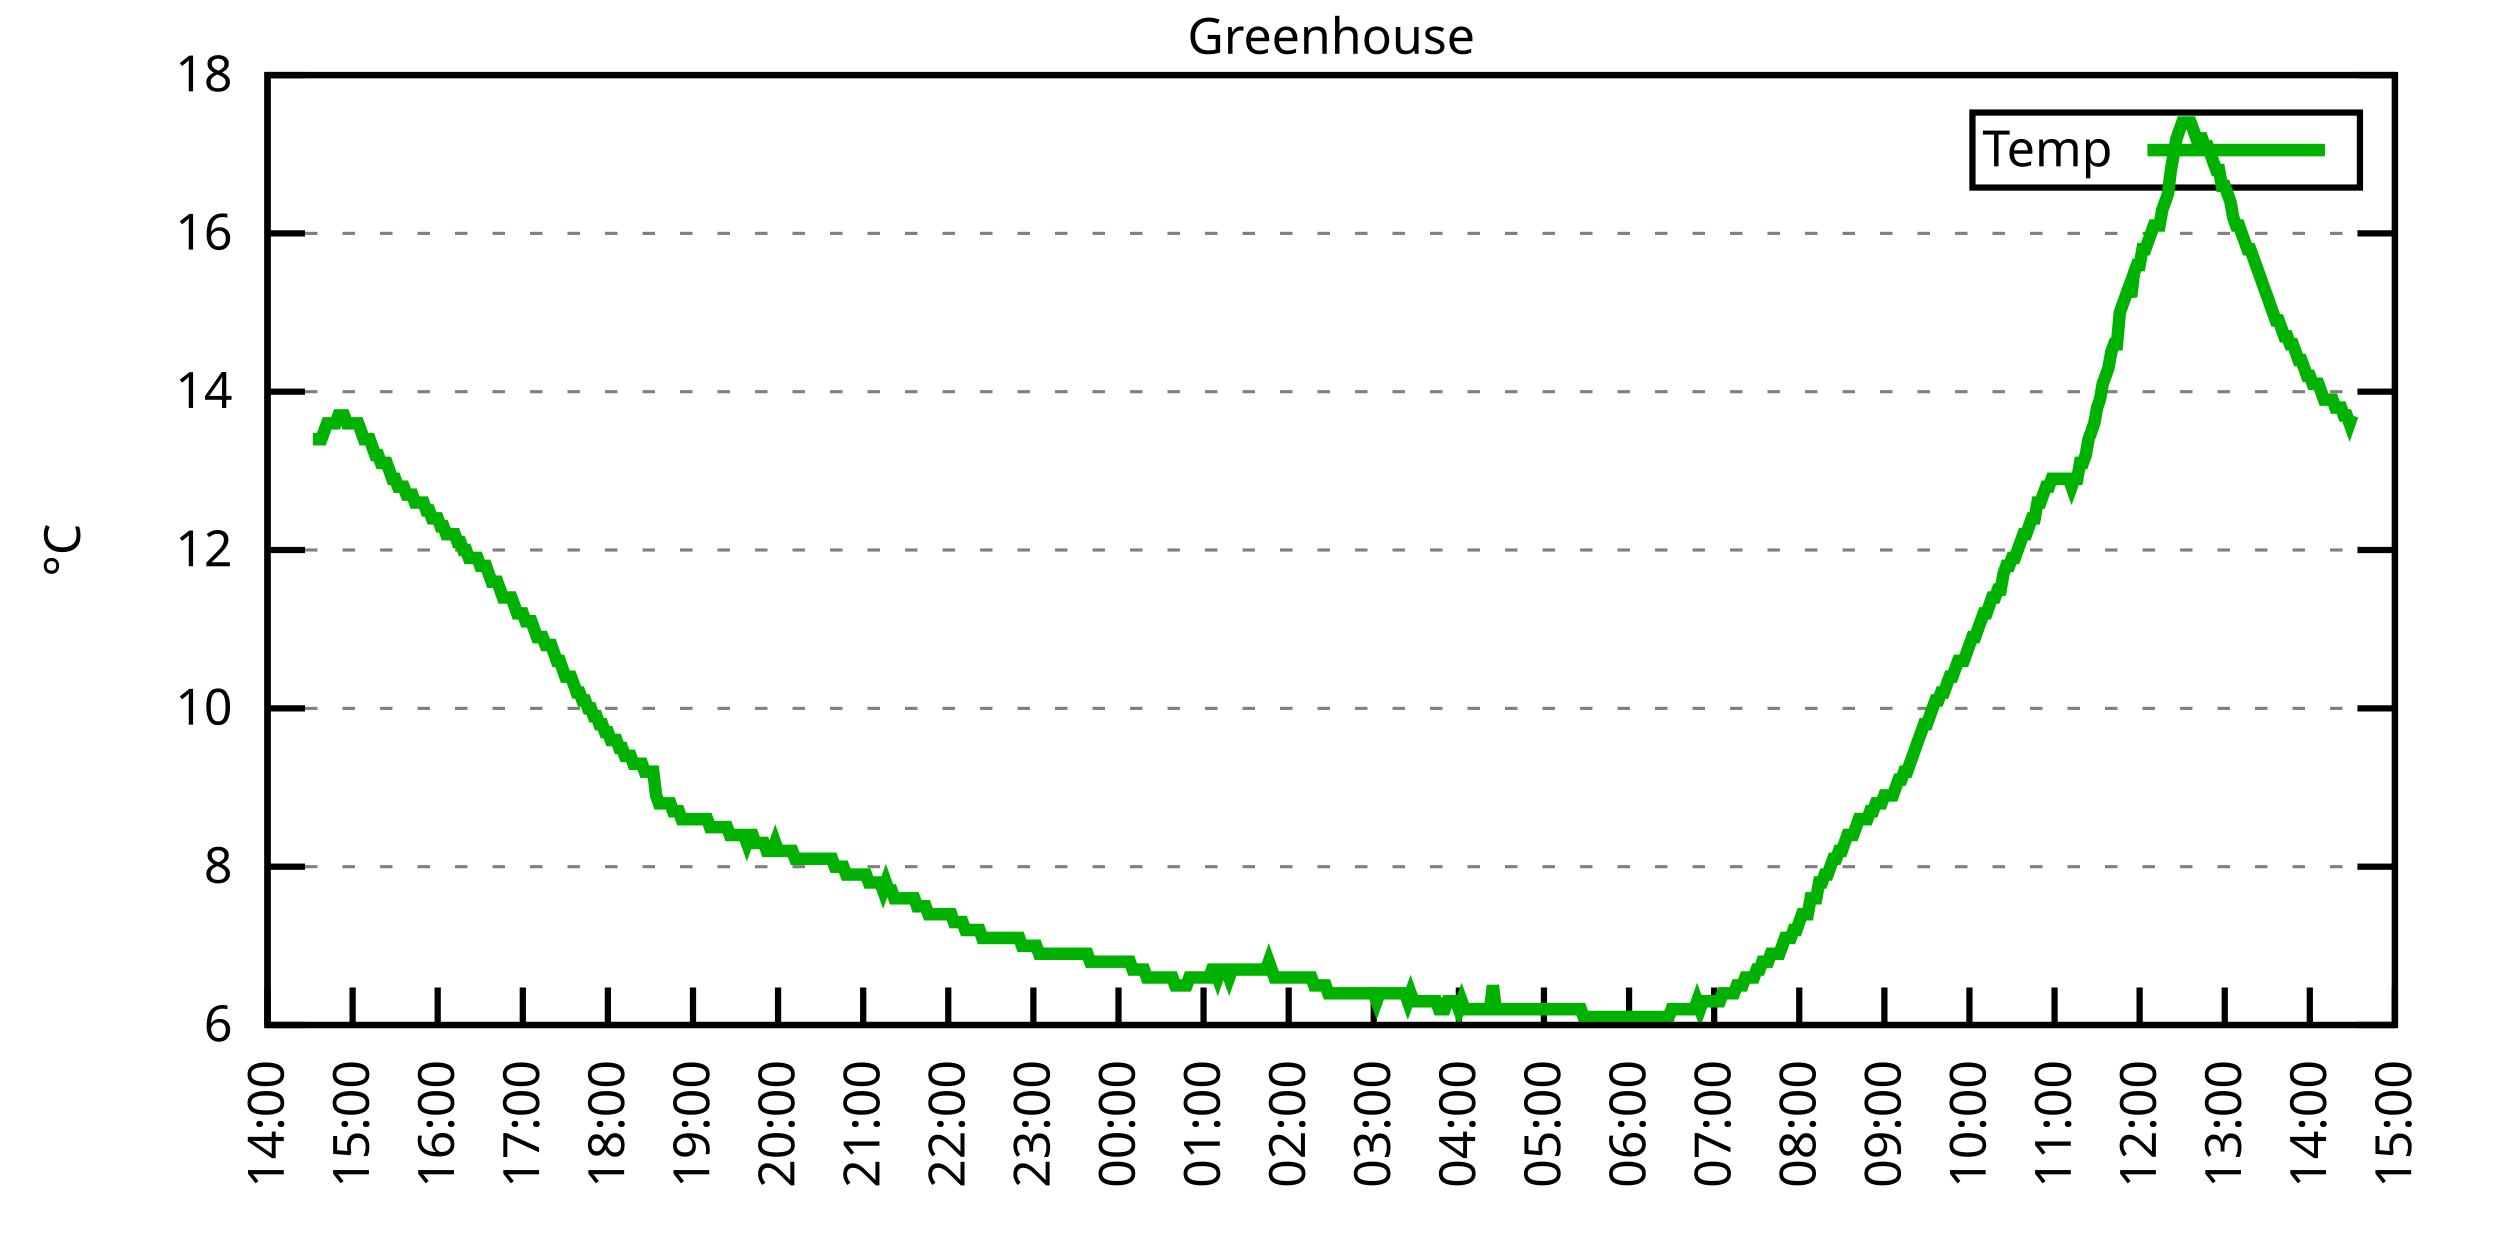
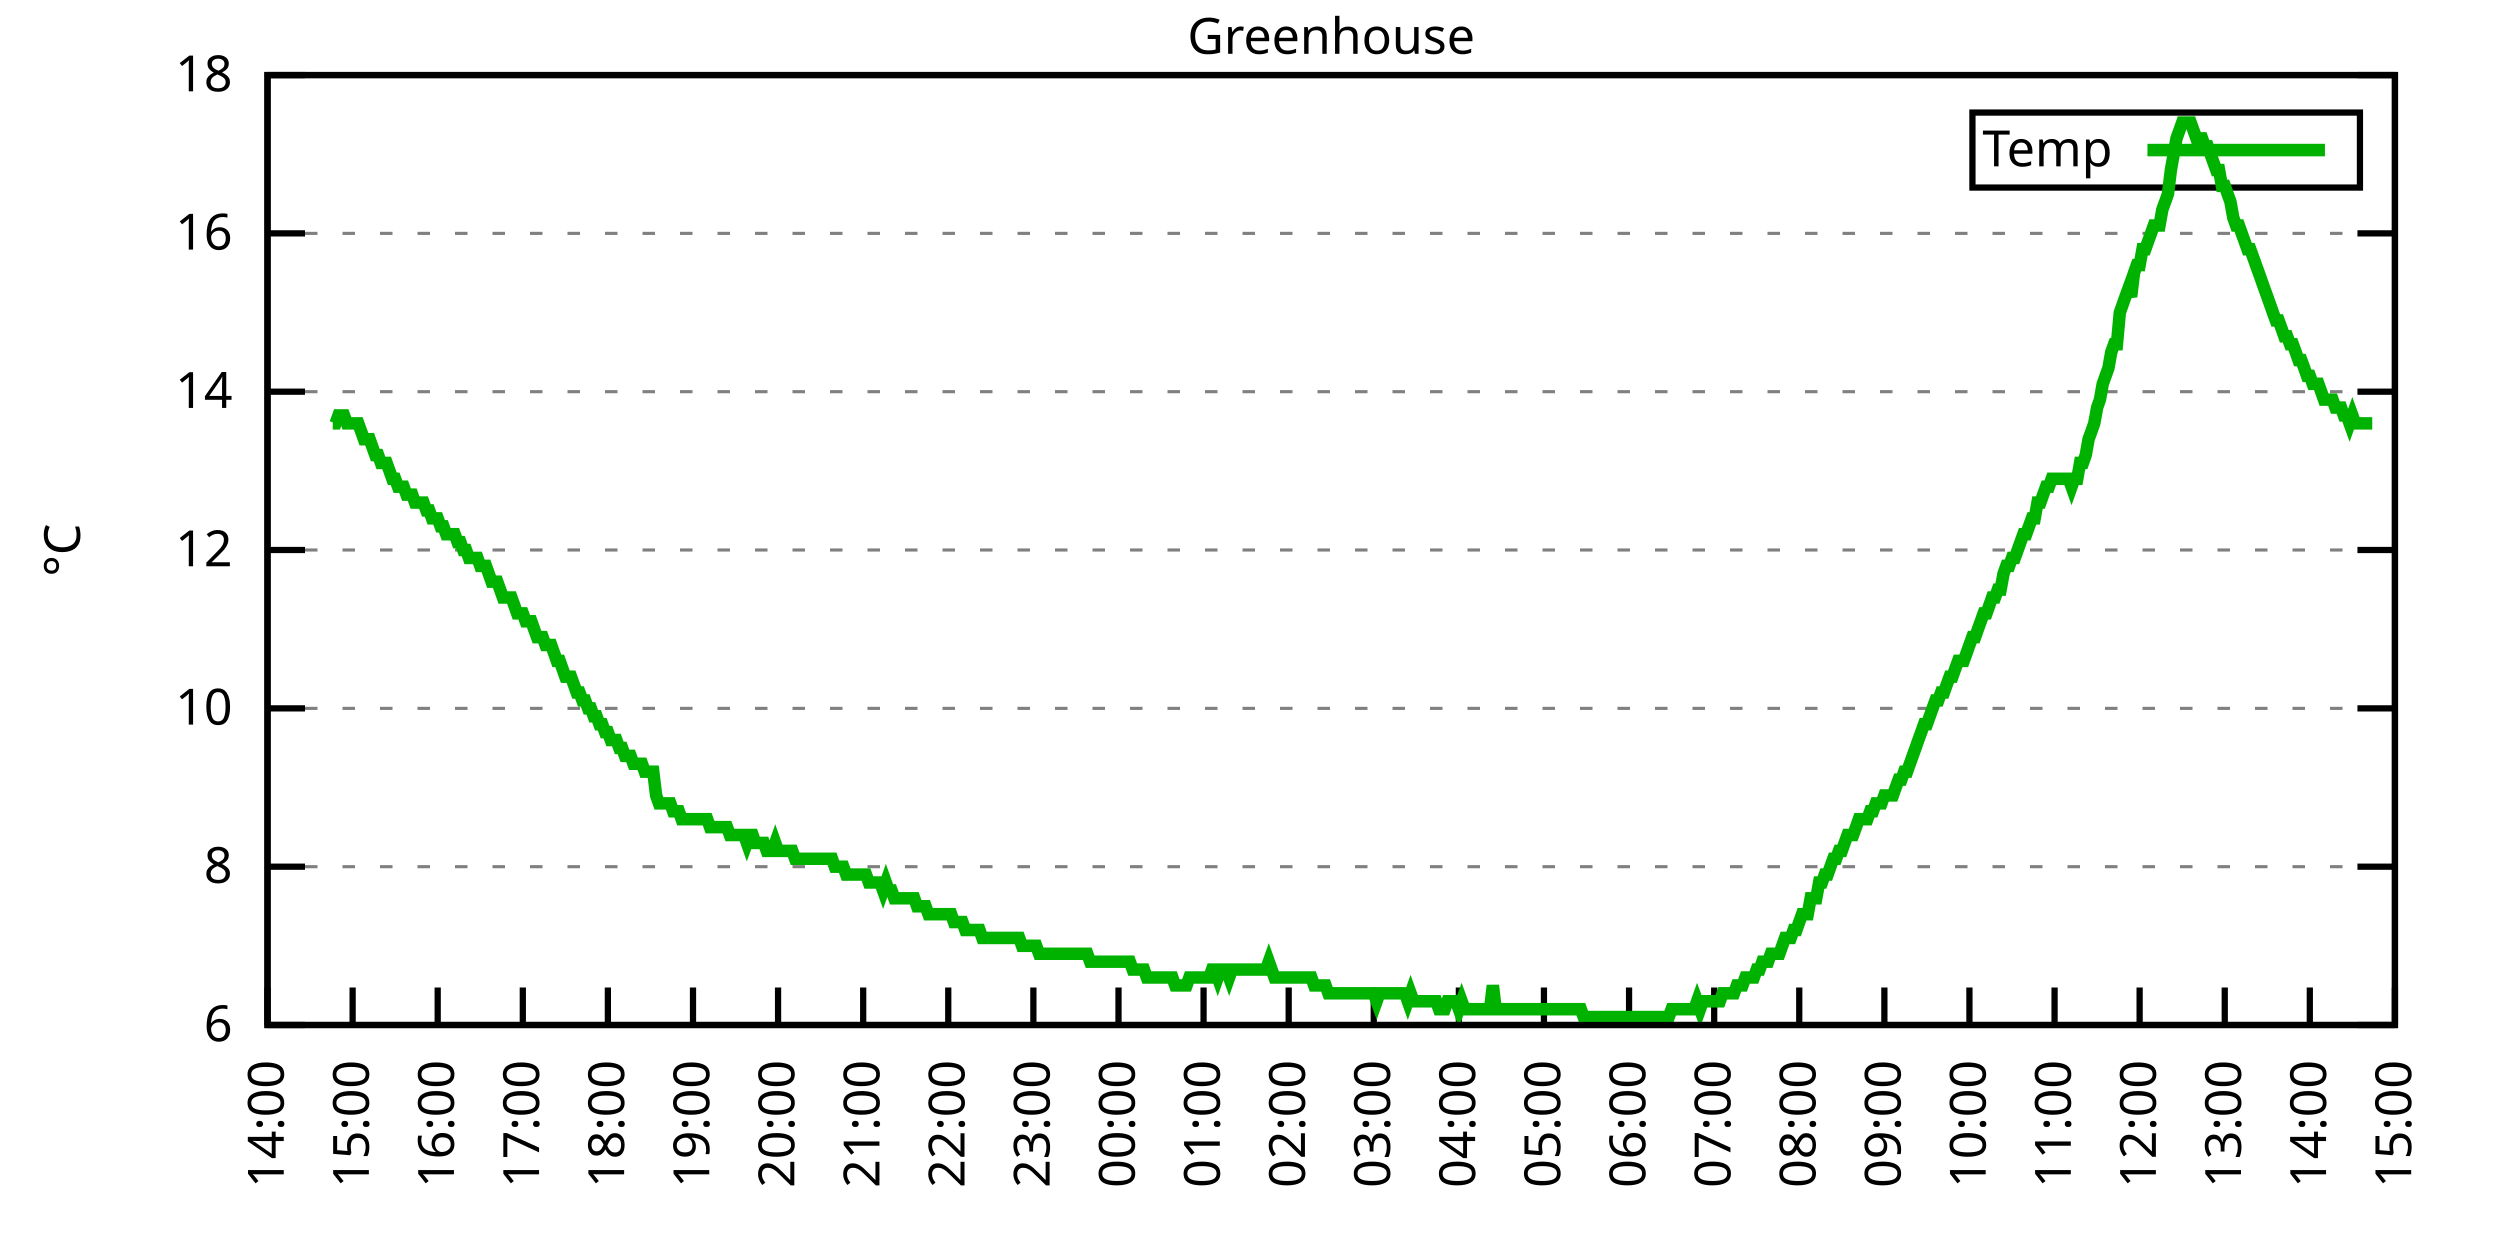
<svg xmlns="http://www.w3.org/2000/svg" xmlns:xlink="http://www.w3.org/1999/xlink" width="400" height="200" viewBox="0 0 400 200">
  <g id="gnuplot_canvas">
    <rect x="0" y="0" width="400" height="200" fill="none" />
    <defs>
      <circle id="gpDot" r="0.5" stroke-width="0.5" stroke="currentColor" />
      <path id="gpPt0" stroke-width="0.333" stroke="currentColor" d="M-1,0 h2 M0,-1 v2" />
      <path id="gpPt1" stroke-width="0.333" stroke="currentColor" d="M-1,-1 L1,1 M1,-1 L-1,1" />
      <path id="gpPt2" stroke-width="0.333" stroke="currentColor" d="M-1,0 L1,0 M0,-1 L0,1 M-1,-1 L1,1 M-1,1 L1,-1" />
      <rect id="gpPt3" stroke-width="0.333" stroke="currentColor" x="-1" y="-1" width="2" height="2" />
      <rect id="gpPt4" stroke-width="0.333" stroke="currentColor" fill="currentColor" x="-1" y="-1" width="2" height="2" />
      <circle id="gpPt5" stroke-width="0.333" stroke="currentColor" cx="0" cy="0" r="1" />
      <use xlink:href="#gpPt5" id="gpPt6" fill="currentColor" stroke="none" />
      <path id="gpPt7" stroke-width="0.333" stroke="currentColor" d="M0,-1.33 L-1.33,0.67 L1.33,0.67 z" />
      <use xlink:href="#gpPt7" id="gpPt8" fill="currentColor" stroke="none" />
      <use xlink:href="#gpPt7" id="gpPt9" stroke="currentColor" transform="rotate(180)" />
      <use xlink:href="#gpPt9" id="gpPt10" fill="currentColor" stroke="none" />
      <use xlink:href="#gpPt3" id="gpPt11" stroke="currentColor" transform="rotate(45)" />
      <use xlink:href="#gpPt11" id="gpPt12" fill="currentColor" stroke="none" />
      <path id="gpPt13" stroke-width="0.333" stroke="currentColor" d="M0,1.330 L1.265,0.411 L0.782,-1.067 L-0.782,-1.076 L-1.265,0.411 z" />
      <use xlink:href="#gpPt13" id="gpPt14" fill="currentColor" stroke="none" />
      <filter id="textbox" filterUnits="objectBoundingBox" x="0" y="0" height="1" width="1">
        <feFlood flood-color="white" flood-opacity="1" result="bgnd" />
        <feComposite in="SourceGraphic" in2="bgnd" operator="atop" />
      </filter>
      <filter id="greybox" filterUnits="objectBoundingBox" x="0" y="0" height="1" width="1">
        <feFlood flood-color="lightgrey" flood-opacity="1" result="grey" />
        <feComposite in="SourceGraphic" in2="grey" operator="atop" />
      </filter>
    </defs>
    <g fill="none" color="white" stroke="currentColor" stroke-width="1.00" stroke-linecap="butt" stroke-linejoin="miter">
</g>
    <g fill="none" color="black" stroke="currentColor" stroke-width="1.00" stroke-linecap="butt" stroke-linejoin="miter">
      <g stroke="none" shape-rendering="crispEdges">
        <polygon fill="rgb(255, 255, 255)" points="42.80,164.00 383.18,164.00 383.18,12.02 42.80,12.02 " />
      </g>
    </g>
    <g fill="none" color="black" stroke="currentColor" stroke-width="1.00" stroke-linecap="butt" stroke-linejoin="miter">
</g>
    <g fill="none" color="black" stroke="black" stroke-width="0.50" stroke-linecap="butt" stroke-linejoin="miter">
</g>
    <g fill="none" color="gray" stroke="currentColor" stroke-width="0.50" stroke-linecap="butt" stroke-linejoin="miter">
      <path stroke="gray" stroke-dasharray="2,4" class="gridline" d="M42.80,164.00 L383.19,164.00  " />
    </g>
    <g fill="none" color="gray" stroke="gray" stroke-width="1.00" stroke-linecap="butt" stroke-linejoin="miter">
</g>
    <g fill="none" color="black" stroke="currentColor" stroke-width="1.00" stroke-linecap="butt" stroke-linejoin="miter">
      <path stroke="black" d="M42.80,164.00 L48.80,164.00 M383.19,164.00 L377.19,164.00  " />
      <g transform="translate(37.20,166.60)" stroke="none" fill="black" font-family="Sans" font-size="8.00" text-anchor="end">
        <text>
          <tspan font-family="Sans"> 6</tspan>
        </text>
      </g>
    </g>
    <g fill="none" color="black" stroke="currentColor" stroke-width="1.00" stroke-linecap="butt" stroke-linejoin="miter">
</g>
    <g fill="none" color="black" stroke="black" stroke-width="0.50" stroke-linecap="butt" stroke-linejoin="miter">
</g>
    <g fill="none" color="gray" stroke="currentColor" stroke-width="0.50" stroke-linecap="butt" stroke-linejoin="miter">
      <path stroke="gray" stroke-dasharray="2,4" class="gridline" d="M42.80,138.67 L383.19,138.67  " />
    </g>
    <g fill="none" color="gray" stroke="gray" stroke-width="1.00" stroke-linecap="butt" stroke-linejoin="miter">
</g>
    <g fill="none" color="black" stroke="currentColor" stroke-width="1.00" stroke-linecap="butt" stroke-linejoin="miter">
      <path stroke="black" d="M42.80,138.67 L48.80,138.67 M383.19,138.67 L377.19,138.67  " />
      <g transform="translate(37.20,141.27)" stroke="none" fill="black" font-family="Sans" font-size="8.00" text-anchor="end">
        <text>
          <tspan font-family="Sans"> 8</tspan>
        </text>
      </g>
    </g>
    <g fill="none" color="black" stroke="currentColor" stroke-width="1.00" stroke-linecap="butt" stroke-linejoin="miter">
</g>
    <g fill="none" color="black" stroke="black" stroke-width="0.50" stroke-linecap="butt" stroke-linejoin="miter">
</g>
    <g fill="none" color="gray" stroke="currentColor" stroke-width="0.50" stroke-linecap="butt" stroke-linejoin="miter">
      <path stroke="gray" stroke-dasharray="2,4" class="gridline" d="M42.80,113.34 L383.19,113.34  " />
    </g>
    <g fill="none" color="gray" stroke="gray" stroke-width="1.00" stroke-linecap="butt" stroke-linejoin="miter">
</g>
    <g fill="none" color="black" stroke="currentColor" stroke-width="1.00" stroke-linecap="butt" stroke-linejoin="miter">
      <path stroke="black" d="M42.80,113.34 L48.80,113.34 M383.19,113.34 L377.19,113.34  " />
      <g transform="translate(37.20,115.94)" stroke="none" fill="black" font-family="Sans" font-size="8.00" text-anchor="end">
        <text>
          <tspan font-family="Sans"> 10</tspan>
        </text>
      </g>
    </g>
    <g fill="none" color="black" stroke="currentColor" stroke-width="1.00" stroke-linecap="butt" stroke-linejoin="miter">
</g>
    <g fill="none" color="black" stroke="black" stroke-width="0.50" stroke-linecap="butt" stroke-linejoin="miter">
</g>
    <g fill="none" color="gray" stroke="currentColor" stroke-width="0.50" stroke-linecap="butt" stroke-linejoin="miter">
      <path stroke="gray" stroke-dasharray="2,4" class="gridline" d="M42.80,88.00 L383.19,88.00  " />
    </g>
    <g fill="none" color="gray" stroke="gray" stroke-width="1.00" stroke-linecap="butt" stroke-linejoin="miter">
</g>
    <g fill="none" color="black" stroke="currentColor" stroke-width="1.00" stroke-linecap="butt" stroke-linejoin="miter">
      <path stroke="black" d="M42.80,88.00 L48.80,88.00 M383.19,88.00 L377.19,88.00  " />
      <g transform="translate(37.20,90.60)" stroke="none" fill="black" font-family="Sans" font-size="8.00" text-anchor="end">
        <text>
          <tspan font-family="Sans"> 12</tspan>
        </text>
      </g>
    </g>
    <g fill="none" color="black" stroke="currentColor" stroke-width="1.00" stroke-linecap="butt" stroke-linejoin="miter">
</g>
    <g fill="none" color="black" stroke="black" stroke-width="0.50" stroke-linecap="butt" stroke-linejoin="miter">
</g>
    <g fill="none" color="gray" stroke="currentColor" stroke-width="0.50" stroke-linecap="butt" stroke-linejoin="miter">
      <path stroke="gray" stroke-dasharray="2,4" class="gridline" d="M42.80,62.67 L383.19,62.67  " />
    </g>
    <g fill="none" color="gray" stroke="gray" stroke-width="1.00" stroke-linecap="butt" stroke-linejoin="miter">
</g>
    <g fill="none" color="black" stroke="currentColor" stroke-width="1.00" stroke-linecap="butt" stroke-linejoin="miter">
      <path stroke="black" d="M42.80,62.67 L48.80,62.67 M383.19,62.67 L377.19,62.67  " />
      <g transform="translate(37.20,65.27)" stroke="none" fill="black" font-family="Sans" font-size="8.00" text-anchor="end">
        <text>
          <tspan font-family="Sans"> 14</tspan>
        </text>
      </g>
    </g>
    <g fill="none" color="black" stroke="currentColor" stroke-width="1.00" stroke-linecap="butt" stroke-linejoin="miter">
</g>
    <g fill="none" color="black" stroke="black" stroke-width="0.50" stroke-linecap="butt" stroke-linejoin="miter">
</g>
    <g fill="none" color="gray" stroke="currentColor" stroke-width="0.50" stroke-linecap="butt" stroke-linejoin="miter">
      <path stroke="gray" stroke-dasharray="2,4" class="gridline" d="M42.80,37.34 L383.19,37.34  " />
    </g>
    <g fill="none" color="gray" stroke="gray" stroke-width="1.00" stroke-linecap="butt" stroke-linejoin="miter">
</g>
    <g fill="none" color="black" stroke="currentColor" stroke-width="1.00" stroke-linecap="butt" stroke-linejoin="miter">
      <path stroke="black" d="M42.80,37.34 L48.80,37.34 M383.19,37.34 L377.19,37.34  " />
      <g transform="translate(37.20,39.94)" stroke="none" fill="black" font-family="Sans" font-size="8.00" text-anchor="end">
        <text>
          <tspan font-family="Sans"> 16</tspan>
        </text>
      </g>
    </g>
    <g fill="none" color="black" stroke="currentColor" stroke-width="1.00" stroke-linecap="butt" stroke-linejoin="miter">
</g>
    <g fill="none" color="black" stroke="black" stroke-width="0.50" stroke-linecap="butt" stroke-linejoin="miter">
</g>
    <g fill="none" color="gray" stroke="currentColor" stroke-width="0.50" stroke-linecap="butt" stroke-linejoin="miter">
      <path stroke="gray" stroke-dasharray="2,4" class="gridline" d="M42.80,12.01 L383.19,12.01  " />
    </g>
    <g fill="none" color="gray" stroke="gray" stroke-width="1.00" stroke-linecap="butt" stroke-linejoin="miter">
</g>
    <g fill="none" color="black" stroke="currentColor" stroke-width="1.00" stroke-linecap="butt" stroke-linejoin="miter">
      <path stroke="black" d="M42.80,12.01 L48.80,12.01 M383.19,12.01 L377.19,12.01  " />
      <g transform="translate(37.20,14.61)" stroke="none" fill="black" font-family="Sans" font-size="8.00" text-anchor="end">
        <text>
          <tspan font-family="Sans"> 18</tspan>
        </text>
      </g>
    </g>
    <g fill="none" color="black" stroke="currentColor" stroke-width="1.00" stroke-linecap="butt" stroke-linejoin="miter">
      <path stroke="black" d="M42.80,164.00 L42.80,158.00  " />
      <g transform="translate(45.40,169.60) rotate(270.00)" stroke="none" fill="black" font-family="Sans" font-size="8.00" text-anchor="end">
        <text>
          <tspan font-family="Sans">14:00</tspan>
        </text>
      </g>
    </g>
    <g fill="none" color="black" stroke="currentColor" stroke-width="1.00" stroke-linecap="butt" stroke-linejoin="miter">
      <path stroke="black" d="M56.42,164.00 L56.42,158.00  " />
      <g transform="translate(59.02,169.60) rotate(270.00)" stroke="none" fill="black" font-family="Sans" font-size="8.00" text-anchor="end">
        <text>
          <tspan font-family="Sans">15:00</tspan>
        </text>
      </g>
    </g>
    <g fill="none" color="black" stroke="currentColor" stroke-width="1.00" stroke-linecap="butt" stroke-linejoin="miter">
      <path stroke="black" d="M70.03,164.00 L70.03,158.00  " />
      <g transform="translate(72.63,169.60) rotate(270.00)" stroke="none" fill="black" font-family="Sans" font-size="8.00" text-anchor="end">
        <text>
          <tspan font-family="Sans">16:00</tspan>
        </text>
      </g>
    </g>
    <g fill="none" color="black" stroke="currentColor" stroke-width="1.00" stroke-linecap="butt" stroke-linejoin="miter">
      <path stroke="black" d="M83.65,164.00 L83.65,158.00  " />
      <g transform="translate(86.25,169.60) rotate(270.00)" stroke="none" fill="black" font-family="Sans" font-size="8.00" text-anchor="end">
        <text>
          <tspan font-family="Sans">17:00</tspan>
        </text>
      </g>
    </g>
    <g fill="none" color="black" stroke="currentColor" stroke-width="1.00" stroke-linecap="butt" stroke-linejoin="miter">
      <path stroke="black" d="M97.26,164.00 L97.26,158.00  " />
      <g transform="translate(99.86,169.60) rotate(270.00)" stroke="none" fill="black" font-family="Sans" font-size="8.00" text-anchor="end">
        <text>
          <tspan font-family="Sans">18:00</tspan>
        </text>
      </g>
    </g>
    <g fill="none" color="black" stroke="currentColor" stroke-width="1.00" stroke-linecap="butt" stroke-linejoin="miter">
      <path stroke="black" d="M110.88,164.00 L110.88,158.00  " />
      <g transform="translate(113.48,169.60) rotate(270.00)" stroke="none" fill="black" font-family="Sans" font-size="8.00" text-anchor="end">
        <text>
          <tspan font-family="Sans">19:00</tspan>
        </text>
      </g>
    </g>
    <g fill="none" color="black" stroke="currentColor" stroke-width="1.00" stroke-linecap="butt" stroke-linejoin="miter">
      <path stroke="black" d="M124.49,164.00 L124.49,158.00  " />
      <g transform="translate(127.09,169.60) rotate(270.00)" stroke="none" fill="black" font-family="Sans" font-size="8.00" text-anchor="end">
        <text>
          <tspan font-family="Sans">20:00</tspan>
        </text>
      </g>
    </g>
    <g fill="none" color="black" stroke="currentColor" stroke-width="1.00" stroke-linecap="butt" stroke-linejoin="miter">
      <path stroke="black" d="M138.11,164.00 L138.11,158.00  " />
      <g transform="translate(140.71,169.60) rotate(270.00)" stroke="none" fill="black" font-family="Sans" font-size="8.00" text-anchor="end">
        <text>
          <tspan font-family="Sans">21:00</tspan>
        </text>
      </g>
    </g>
    <g fill="none" color="black" stroke="currentColor" stroke-width="1.00" stroke-linecap="butt" stroke-linejoin="miter">
      <path stroke="black" d="M151.72,164.00 L151.72,158.00  " />
      <g transform="translate(154.32,169.60) rotate(270.00)" stroke="none" fill="black" font-family="Sans" font-size="8.00" text-anchor="end">
        <text>
          <tspan font-family="Sans">22:00</tspan>
        </text>
      </g>
    </g>
    <g fill="none" color="black" stroke="currentColor" stroke-width="1.00" stroke-linecap="butt" stroke-linejoin="miter">
      <path stroke="black" d="M165.34,164.00 L165.34,158.00  " />
      <g transform="translate(167.94,169.60) rotate(270.00)" stroke="none" fill="black" font-family="Sans" font-size="8.00" text-anchor="end">
        <text>
          <tspan font-family="Sans">23:00</tspan>
        </text>
      </g>
    </g>
    <g fill="none" color="black" stroke="currentColor" stroke-width="1.00" stroke-linecap="butt" stroke-linejoin="miter">
      <path stroke="black" d="M178.96,164.00 L178.96,158.00  " />
      <g transform="translate(181.56,169.60) rotate(270.00)" stroke="none" fill="black" font-family="Sans" font-size="8.00" text-anchor="end">
        <text>
          <tspan font-family="Sans">00:00</tspan>
        </text>
      </g>
    </g>
    <g fill="none" color="black" stroke="currentColor" stroke-width="1.00" stroke-linecap="butt" stroke-linejoin="miter">
      <path stroke="black" d="M192.57,164.00 L192.57,158.00  " />
      <g transform="translate(195.17,169.60) rotate(270.00)" stroke="none" fill="black" font-family="Sans" font-size="8.00" text-anchor="end">
        <text>
          <tspan font-family="Sans">01:00</tspan>
        </text>
      </g>
    </g>
    <g fill="none" color="black" stroke="currentColor" stroke-width="1.00" stroke-linecap="butt" stroke-linejoin="miter">
      <path stroke="black" d="M206.19,164.00 L206.19,158.00  " />
      <g transform="translate(208.79,169.60) rotate(270.00)" stroke="none" fill="black" font-family="Sans" font-size="8.00" text-anchor="end">
        <text>
          <tspan font-family="Sans">02:00</tspan>
        </text>
      </g>
    </g>
    <g fill="none" color="black" stroke="currentColor" stroke-width="1.00" stroke-linecap="butt" stroke-linejoin="miter">
      <path stroke="black" d="M219.80,164.00 L219.80,158.00  " />
      <g transform="translate(222.40,169.60) rotate(270.00)" stroke="none" fill="black" font-family="Sans" font-size="8.00" text-anchor="end">
        <text>
          <tspan font-family="Sans">03:00</tspan>
        </text>
      </g>
    </g>
    <g fill="none" color="black" stroke="currentColor" stroke-width="1.00" stroke-linecap="butt" stroke-linejoin="miter">
      <path stroke="black" d="M233.42,164.00 L233.42,158.00  " />
      <g transform="translate(236.02,169.60) rotate(270.00)" stroke="none" fill="black" font-family="Sans" font-size="8.00" text-anchor="end">
        <text>
          <tspan font-family="Sans">04:00</tspan>
        </text>
      </g>
    </g>
    <g fill="none" color="black" stroke="currentColor" stroke-width="1.00" stroke-linecap="butt" stroke-linejoin="miter">
      <path stroke="black" d="M247.03,164.00 L247.03,158.00  " />
      <g transform="translate(249.63,169.60) rotate(270.00)" stroke="none" fill="black" font-family="Sans" font-size="8.00" text-anchor="end">
        <text>
          <tspan font-family="Sans">05:00</tspan>
        </text>
      </g>
    </g>
    <g fill="none" color="black" stroke="currentColor" stroke-width="1.00" stroke-linecap="butt" stroke-linejoin="miter">
      <path stroke="black" d="M260.65,164.00 L260.65,158.00  " />
      <g transform="translate(263.25,169.60) rotate(270.00)" stroke="none" fill="black" font-family="Sans" font-size="8.00" text-anchor="end">
        <text>
          <tspan font-family="Sans">06:00</tspan>
        </text>
      </g>
    </g>
    <g fill="none" color="black" stroke="currentColor" stroke-width="1.00" stroke-linecap="butt" stroke-linejoin="miter">
      <path stroke="black" d="M274.27,164.00 L274.27,158.00  " />
      <g transform="translate(276.87,169.60) rotate(270.00)" stroke="none" fill="black" font-family="Sans" font-size="8.00" text-anchor="end">
        <text>
          <tspan font-family="Sans">07:00</tspan>
        </text>
      </g>
    </g>
    <g fill="none" color="black" stroke="currentColor" stroke-width="1.00" stroke-linecap="butt" stroke-linejoin="miter">
      <path stroke="black" d="M287.88,164.00 L287.88,158.00  " />
      <g transform="translate(290.48,169.60) rotate(270.00)" stroke="none" fill="black" font-family="Sans" font-size="8.00" text-anchor="end">
        <text>
          <tspan font-family="Sans">08:00</tspan>
        </text>
      </g>
    </g>
    <g fill="none" color="black" stroke="currentColor" stroke-width="1.00" stroke-linecap="butt" stroke-linejoin="miter">
      <path stroke="black" d="M301.50,164.00 L301.50,158.00  " />
      <g transform="translate(304.10,169.60) rotate(270.00)" stroke="none" fill="black" font-family="Sans" font-size="8.00" text-anchor="end">
        <text>
          <tspan font-family="Sans">09:00</tspan>
        </text>
      </g>
    </g>
    <g fill="none" color="black" stroke="currentColor" stroke-width="1.00" stroke-linecap="butt" stroke-linejoin="miter">
      <path stroke="black" d="M315.11,164.00 L315.11,158.00  " />
      <g transform="translate(317.71,169.60) rotate(270.00)" stroke="none" fill="black" font-family="Sans" font-size="8.00" text-anchor="end">
        <text>
          <tspan font-family="Sans">10:00</tspan>
        </text>
      </g>
    </g>
    <g fill="none" color="black" stroke="currentColor" stroke-width="1.00" stroke-linecap="butt" stroke-linejoin="miter">
      <path stroke="black" d="M328.73,164.00 L328.73,158.00  " />
      <g transform="translate(331.33,169.60) rotate(270.00)" stroke="none" fill="black" font-family="Sans" font-size="8.00" text-anchor="end">
        <text>
          <tspan font-family="Sans">11:00</tspan>
        </text>
      </g>
    </g>
    <g fill="none" color="black" stroke="currentColor" stroke-width="1.00" stroke-linecap="butt" stroke-linejoin="miter">
      <path stroke="black" d="M342.34,164.00 L342.34,158.00  " />
      <g transform="translate(344.94,169.60) rotate(270.00)" stroke="none" fill="black" font-family="Sans" font-size="8.00" text-anchor="end">
        <text>
          <tspan font-family="Sans">12:00</tspan>
        </text>
      </g>
    </g>
    <g fill="none" color="black" stroke="currentColor" stroke-width="1.00" stroke-linecap="butt" stroke-linejoin="miter">
      <path stroke="black" d="M355.96,164.00 L355.96,158.00  " />
      <g transform="translate(358.56,169.60) rotate(270.00)" stroke="none" fill="black" font-family="Sans" font-size="8.00" text-anchor="end">
        <text>
          <tspan font-family="Sans">13:00</tspan>
        </text>
      </g>
    </g>
    <g fill="none" color="black" stroke="currentColor" stroke-width="1.00" stroke-linecap="butt" stroke-linejoin="miter">
      <path stroke="black" d="M369.57,164.00 L369.57,158.00  " />
      <g transform="translate(372.17,169.60) rotate(270.00)" stroke="none" fill="black" font-family="Sans" font-size="8.00" text-anchor="end">
        <text>
          <tspan font-family="Sans">14:00</tspan>
        </text>
      </g>
    </g>
    <g fill="none" color="black" stroke="currentColor" stroke-width="1.00" stroke-linecap="butt" stroke-linejoin="miter">
      <path stroke="black" d="M383.19,164.00 L383.19,158.00  " />
      <g transform="translate(385.79,169.60) rotate(270.00)" stroke="none" fill="black" font-family="Sans" font-size="8.00" text-anchor="end">
        <text>
          <tspan font-family="Sans">15:00</tspan>
        </text>
      </g>
    </g>
    <g fill="none" color="black" stroke="currentColor" stroke-width="1.00" stroke-linecap="butt" stroke-linejoin="miter">
</g>
    <g fill="none" color="black" stroke="currentColor" stroke-width="1.00" stroke-linecap="butt" stroke-linejoin="miter">
      <path stroke="black" d="M42.80,12.01 L42.80,164.00 L383.19,164.00 L383.19,12.01 L42.80,12.01 Z  " />
    </g>
    <g fill="none" color="black" stroke="currentColor" stroke-width="1.00" stroke-linecap="butt" stroke-linejoin="miter">
</g>
    <g fill="none" color="black" stroke="currentColor" stroke-width="1.00" stroke-linecap="butt" stroke-linejoin="miter">
      <path stroke="black" d="M315.59,30.01 L315.59,18.01 L377.59,18.01 L377.59,30.01 L315.59,30.01 Z  " />
    </g>
    <g id="Greenhouse_plot_1">
      <g fill="none" color="white" stroke="black" stroke-width="2.00" stroke-linecap="butt" stroke-linejoin="miter">
</g>
      <g fill="none" color="black" stroke="currentColor" stroke-width="2.00" stroke-linecap="butt" stroke-linejoin="miter">
        <g transform="translate(337.99,26.61)" stroke="none" fill="black" font-family="Sans" font-size="8.00" text-anchor="end">
          <text>
            <tspan font-family="Sans">Temp</tspan>
          </text>
        </g>
      </g>
      <g fill="none" color="black" stroke="currentColor" stroke-width="2.00" stroke-linecap="butt" stroke-linejoin="miter">
-         <path stroke="rgb(  0, 178,   0)" d="M343.59,24.01 L371.99,24.01 M50.06,70.27 L50.52,70.27 L50.97,70.27 L51.42,70.27 L51.88,69.01 L52.33,67.74   L52.78,67.74 L53.24,67.74 L53.69,67.74 L54.15,66.47 L54.60,66.47 L55.05,66.47 L55.51,67.74 L55.96,67.74   L56.42,67.74 L56.87,67.74 L57.32,67.74 L57.78,69.01 L58.23,70.27 L58.68,70.27 L59.14,70.27 L59.59,71.54   L60.05,72.81 L60.50,72.81 L60.95,74.07 L61.41,74.07 L61.86,74.07 L62.32,75.34 L62.77,76.61 L63.22,76.61   L63.68,77.87 L64.13,77.87 L64.58,77.87 L65.04,79.14 L65.49,79.14 L65.95,79.14 L66.40,80.41 L66.85,80.41   L67.31,80.41 L67.76,80.41 L68.22,81.67 L68.67,81.67 L69.12,82.94 L69.58,82.94 L70.03,82.94 L70.49,84.21   L70.94,84.21 L71.39,85.47 L71.85,85.47 L72.30,85.47 L72.75,85.47 L73.21,86.74 L73.66,86.74 L74.12,88.00   L74.57,88.00 L75.02,89.27 L75.48,89.27 L75.93,89.27 L76.39,89.27 L76.84,90.54 L77.29,90.54 L77.75,90.54   L78.20,91.80 L78.65,93.07 L79.11,93.07 L79.56,93.07 L80.02,94.34 L80.47,95.60 L80.92,95.60 L81.38,95.60   L81.83,95.60 L82.29,96.87 L82.74,98.14 L83.19,98.14 L83.65,98.14 L84.10,99.40 L84.55,99.40 L85.01,99.40   L85.46,100.67 L85.92,101.94 L86.37,101.94 L86.82,101.94 L87.28,103.20 L87.73,103.20 L88.19,103.20 L88.64,104.47   L89.09,105.74 L89.55,105.74 L90.00,107.00 L90.45,108.27 L90.91,108.27 L91.36,108.27 L91.82,109.54 L92.27,110.80   L92.72,110.80 L93.18,112.07 L93.63,112.07 L94.09,113.34 L94.54,113.34 L94.99,114.60 L95.45,114.60 L95.90,115.87   L96.35,115.87 L96.81,117.14 L97.26,117.14 L97.72,118.40 L98.17,118.40 L98.62,118.40 L99.08,119.67 L99.53,119.67   L99.99,120.94 L100.44,120.94 L100.89,120.94 L101.35,122.20 L101.80,122.20 L102.25,122.20 L102.71,122.20 L103.16,123.47   L103.62,123.47 L104.07,123.47 L104.52,123.47 L104.98,127.27 L105.43,128.54 L105.89,128.54 L106.34,128.54 L106.79,128.54   L107.25,128.54 L107.70,129.80 L108.15,129.80 L108.61,129.80 L109.06,131.07 L109.52,131.07 L109.97,131.07 L110.42,131.07   L110.88,131.07 L111.33,131.07 L111.79,131.07 L112.24,131.07 L112.69,131.07 L113.15,131.07 L113.60,132.34 L114.05,132.34   L114.51,132.34 L114.96,132.34 L115.42,132.34 L115.87,132.34 L116.32,132.34 L116.78,133.60 L117.23,133.60 L117.69,133.60   L118.14,133.60 L118.59,133.60 L119.05,133.60 L119.50,134.87 L119.96,133.60 L120.41,133.60 L120.86,134.87 L121.32,134.87   L121.77,134.87 L122.22,134.87 L122.68,136.14 L123.13,136.14 L123.59,136.14 L124.04,134.87 L124.49,136.14 L124.95,136.14   L125.40,136.14 L125.86,136.14 L126.31,136.14 L126.76,136.14 L127.22,137.40 L127.67,137.40 L128.12,137.40 L128.58,137.40   L129.03,137.40 L129.49,137.40 L129.94,137.40 L130.39,137.40 L130.85,137.40 L131.30,137.40 L131.76,137.40 L132.21,137.40   L132.66,137.40 L133.12,137.40 L133.57,138.67 L134.02,138.67 L134.48,138.67 L134.93,138.67 L135.39,139.93 L135.84,139.93   L136.29,139.93 L136.75,139.93 L137.20,139.93 L137.66,139.93 L138.11,139.93 L138.56,139.93 L139.02,141.20 L139.47,141.20   L139.92,141.20 L140.38,141.20 L140.83,141.20 L141.29,142.47 L141.74,141.20 L142.19,142.47 L142.65,142.47 L143.10,143.73   L143.56,143.73 L144.01,143.73 L144.46,143.73 L144.92,143.73 L145.37,143.73 L145.82,143.73 L146.28,143.73 L146.73,145.00   L147.19,145.00 L147.64,145.00 L148.09,145.00 L148.55,146.27 L149.00,146.27 L149.46,146.27 L149.91,146.27 L150.36,146.27   L150.82,146.27 L151.27,146.27 L151.72,146.27 L152.18,146.27 L152.63,147.53 L153.09,147.53 L153.54,147.53 L153.99,147.53   L154.45,148.80 L154.90,148.80 L155.36,148.80 L155.81,148.80 L156.26,148.80 L156.72,148.80 L157.17,150.07 L157.62,150.07   L158.08,150.07 L158.53,150.07 L158.99,150.07 L159.44,150.07 L159.89,150.07 L160.35,150.07 L160.80,150.07 L161.26,150.07   L161.71,150.07 L162.16,150.07 L162.62,150.07 L163.07,150.07 L163.52,151.33 L163.98,151.33 L164.43,151.33 L164.89,151.33   L165.34,151.33 L165.79,151.33 L166.25,152.60 L166.70,152.60 L167.16,152.60 L167.61,152.60 L168.06,152.60 L168.52,152.60   L168.97,152.60 L169.43,152.60 L169.88,152.60 L170.33,152.60 L170.79,152.60 L171.24,152.60 L171.69,152.60 L172.15,152.60   L172.60,152.60 L173.06,152.60 L173.51,152.60 L173.96,152.60 L174.42,153.87 L174.87,153.87 L175.33,153.87 L175.78,153.87   L176.23,153.87 L176.69,153.87 L177.14,153.87 L177.59,153.87 L178.05,153.87 L178.50,153.87 L178.96,153.87 L179.41,153.87   L179.86,153.87 L180.32,153.87 L180.77,153.87 L181.23,155.13 L181.68,155.13 L182.13,155.13 L182.59,155.13 L183.04,155.13   L183.49,156.40 L183.95,156.40 L184.40,156.40 L184.86,156.40 L185.31,156.40 L185.76,156.40 L186.22,156.40 L186.67,156.40   L187.13,156.40 L187.58,156.40 L188.03,157.67 L188.49,157.67 L188.94,157.67 L189.39,157.67 L189.85,157.67 L190.30,156.40   L190.76,156.40 L191.21,156.40 L191.66,156.40 L192.12,156.40 L192.57,156.40 L193.03,156.40 L193.48,156.40 L193.93,155.13   L194.39,155.13 L194.84,156.40 L195.29,155.13 L195.75,155.13 L196.20,155.13 L196.66,156.40 L197.11,155.13 L197.56,155.13   L198.02,155.13 L198.47,155.13 L198.93,155.13 L199.38,155.13 L199.83,155.13 L200.29,155.13 L200.74,155.13 L201.19,155.13   L201.65,155.13 L202.10,155.13 L202.56,155.13 L203.01,153.87 L203.46,155.13 L203.92,156.40 L204.37,156.40 L204.83,156.40   L205.28,156.40 L205.73,156.40 L206.19,156.40 L206.64,156.40 L207.09,156.40 L207.55,156.40 L208.00,156.40 L208.46,156.40   L208.91,156.40 L209.36,156.40 L209.82,156.40 L210.27,157.67 L210.73,157.67 L211.18,157.67 L211.63,157.67 L212.09,157.67   L212.54,158.93 L213.00,158.93 L213.45,158.93 L213.90,158.93 L214.36,158.93 L214.81,158.93 L215.26,158.93 L215.72,158.93   L216.17,158.93 L216.63,158.93 L217.08,158.93 L217.53,158.93 L217.99,158.93 L218.44,158.93 L218.90,158.93 L219.35,158.93   L219.80,158.93 L220.26,160.20 L220.71,158.93 L221.16,158.93 L221.62,158.93 L222.07,158.93 L222.53,158.93 L222.98,158.93   L223.43,158.93 L223.89,158.93 L224.34,158.93 L224.80,158.93 L225.25,160.20 L225.70,158.93 L226.16,160.20 L226.61,160.20   L227.06,160.20 L227.52,160.20 L227.97,160.20 L228.43,160.20 L228.88,160.20 L229.33,160.20 L229.79,160.20 L230.24,161.47   L230.70,161.47 L231.15,161.47 L231.60,160.20 L232.06,160.20 L232.51,160.20 L232.96,160.20 L233.42,161.47 L233.87,160.20   L234.33,161.47 L234.78,161.47 L235.23,161.47 L235.69,161.47 L236.14,161.47 L236.60,161.47 L237.05,161.47 L237.50,161.47   L237.96,161.47 L238.41,161.47 L238.86,157.67 L239.32,161.47 L239.77,161.47 L240.23,161.47 L240.68,161.47 L241.13,161.47   L241.59,161.47 L242.04,161.47 L242.50,161.47 L242.95,161.47 L243.40,161.47 L243.86,161.47 L244.31,161.47 L244.76,161.47   L245.22,161.47 L245.67,161.47 L246.13,161.47 L246.58,161.47 L247.03,161.47 L247.49,161.47 L247.94,161.47 L248.40,161.47   L248.85,161.47 L249.30,161.47 L249.76,161.47 L250.21,161.47 L250.66,161.47 L251.12,161.47 L251.57,161.47 L252.03,161.47   L252.48,161.47 L252.93,161.47 L253.39,162.73 L253.84,162.73 L254.30,162.73 L254.75,162.73 L255.20,162.73 L255.66,162.73   L256.11,162.73 L256.56,162.73 L257.02,162.73 L257.47,162.73 L257.93,162.73 L258.38,162.73 L258.83,162.73 L259.29,162.73   L259.74,162.73 L260.20,162.73 L260.65,162.73 L261.10,162.73 L261.56,162.73 L262.01,162.73 L262.47,162.73 L262.92,162.73   L263.37,162.73 L263.83,162.73 L264.28,162.73 L264.73,162.73 L265.19,162.73 L265.64,162.73 L266.10,162.73 L266.55,162.73   L267.00,162.73 L267.46,161.47 L267.91,161.47 L268.37,161.47 L268.82,161.47 L269.27,161.47 L269.73,161.47 L270.18,161.47   L270.63,161.47 L271.09,161.47 L271.54,160.20 L272.00,161.47 L272.45,160.20 L272.90,160.20 L273.36,160.20 L273.81,160.20   L274.27,160.20 L274.72,160.20 L275.17,160.20 L275.63,158.93 L276.08,158.93 L276.53,158.93 L276.99,158.93 L277.44,158.93   L277.90,157.67 L278.35,157.67 L278.80,157.67 L279.26,156.40 L279.71,156.40 L280.17,156.40 L280.62,156.40 L281.07,155.13   L281.53,155.13 L281.98,153.87 L282.43,153.87 L282.89,153.87 L283.34,152.60 L283.80,152.60 L284.25,152.60 L284.70,152.60   L285.16,151.33 L285.61,150.07 L286.07,150.07 L286.52,150.07 L286.97,148.80 L287.43,148.80 L287.88,147.53 L288.33,146.27   L288.79,146.27 L289.24,146.27 L289.70,143.73 L290.15,143.73 L290.60,143.73 L291.06,141.20 L291.51,141.20 L291.97,139.93   L292.42,139.93 L292.87,138.67 L293.33,137.40 L293.78,137.40 L294.23,136.14 L294.69,136.14 L295.14,134.87 L295.60,133.60   L296.05,133.60 L296.50,133.60 L296.96,132.34 L297.41,131.07 L297.87,131.07 L298.32,131.07 L298.77,131.07 L299.23,129.80   L299.68,129.80 L300.13,128.54 L300.59,128.54 L301.04,128.54 L301.50,127.27 L301.95,127.27 L302.40,127.27 L302.86,127.27   L303.31,126.00 L303.77,124.74 L304.22,124.74 L304.67,123.47 L305.13,123.47 L305.58,122.20 L306.03,120.94 L306.49,119.67   L306.94,118.40 L307.40,117.14 L307.85,115.87 L308.30,115.87 L308.76,114.60 L309.21,113.34 L309.67,112.07 L310.12,112.07   L310.57,110.80 L311.03,110.80 L311.48,109.54 L311.94,108.27 L312.39,108.27 L312.84,107.00 L313.30,105.74 L313.75,105.74   L314.20,105.74 L314.66,104.47 L315.11,103.20 L315.57,101.94 L316.02,101.94 L316.47,100.67 L316.93,99.40 L317.38,98.14   L317.84,98.14 L318.29,96.87 L318.74,95.60 L319.20,95.60 L319.65,94.34 L320.10,94.34 L320.56,91.80 L321.01,90.54   L321.47,90.54 L321.92,89.27 L322.37,89.27 L322.83,88.00 L323.28,86.74 L323.74,85.47 L324.19,85.47 L324.64,84.21   L325.10,82.94 L325.55,82.94 L326.00,80.41 L326.46,80.41 L326.91,79.14 L327.37,77.87 L327.82,77.87 L328.27,76.61   L328.73,76.61 L329.18,76.61 L329.64,76.61 L330.09,76.61 L330.54,76.61 L331.00,76.61 L331.45,77.87 L331.90,76.61   L332.36,76.61 L332.81,74.07 L333.27,74.07 L333.72,72.81 L334.17,70.27 L334.63,69.01 L335.08,67.74 L335.54,65.21   L335.99,63.94 L336.44,61.41 L336.90,60.14 L337.35,58.87 L337.80,56.34 L338.26,55.07 L338.71,55.07 L339.17,50.01   L339.62,48.74 L340.07,47.47 L340.53,46.21 L340.98,47.47 L341.44,43.67 L341.89,42.41 L342.34,42.41 L342.80,39.87   L343.25,39.87 L343.70,38.61 L344.16,37.34 L344.61,36.08 L345.07,36.08 L345.52,36.08 L345.97,33.54 L346.43,32.28   L346.88,31.01 L347.34,27.21 L347.79,24.68 L348.24,22.14 L348.70,20.88 L349.15,19.61 L349.60,19.61 L350.06,19.61   L350.51,19.61 L350.97,20.88 L351.42,22.14 L351.87,22.14 L352.33,22.14 L352.78,23.41 L353.24,23.41 L353.69,24.68   L354.14,25.94 L354.60,27.21 L355.05,27.21 L355.50,29.74 L355.96,29.74 L356.41,31.01 L356.87,32.28 L357.32,34.81   L357.77,36.08 L358.23,36.08 L358.68,37.34 L359.14,38.61 L359.59,39.87 L360.04,39.87 L360.50,41.14 L360.95,42.41   L361.41,43.67 L361.86,44.94 L362.31,46.21 L362.77,47.47 L363.22,48.74 L363.67,50.01 L364.13,51.27 L364.58,51.27   L365.04,52.54 L365.49,53.81 L365.94,53.81 L366.40,55.07 L366.85,55.07 L367.31,56.34 L367.76,57.61 L368.21,57.61   L368.67,58.87 L369.12,60.14 L369.57,60.14 L370.03,61.41 L370.48,61.41 L370.94,61.41 L371.39,62.67 L371.84,63.94   L372.30,63.94 L372.75,63.94 L373.21,63.94 L373.66,65.21 L374.11,65.21 L374.57,65.21 L375.02,66.47 L375.47,66.47   L375.93,67.74 L376.38,66.47  " />
+         <path stroke="rgb(  0, 178,   0)" d="M343.59,24.01 L371.99,24.01 M53.24,67.74 L53.69,67.74 L54.15,66.47 L54.60,66.47 L55.05,66.47 L55.51,67.74   L55.96,67.74 L56.42,67.74 L56.87,67.74 L57.32,67.74 L57.78,69.01 L58.23,70.27 L58.68,70.27 L59.14,70.27   L59.59,71.54 L60.05,72.81 L60.50,72.81 L60.95,74.07 L61.41,74.07 L61.86,74.07 L62.32,75.34 L62.77,76.61   L63.22,76.61 L63.68,77.87 L64.13,77.87 L64.58,77.87 L65.04,79.14 L65.49,79.14 L65.95,79.14 L66.40,80.41   L66.85,80.41 L67.31,80.41 L67.76,80.41 L68.22,81.67 L68.67,81.67 L69.12,82.94 L69.58,82.94 L70.03,82.94   L70.49,84.21 L70.94,84.21 L71.39,85.47 L71.85,85.47 L72.30,85.47 L72.75,85.47 L73.21,86.74 L73.66,86.74   L74.12,88.00 L74.57,88.00 L75.02,89.27 L75.48,89.27 L75.93,89.27 L76.39,89.27 L76.84,90.54 L77.29,90.54   L77.75,90.54 L78.20,91.80 L78.65,93.07 L79.11,93.07 L79.56,93.07 L80.02,94.34 L80.47,95.60 L80.92,95.60   L81.38,95.60 L81.83,95.60 L82.29,96.87 L82.74,98.14 L83.19,98.14 L83.65,98.14 L84.10,99.40 L84.55,99.40   L85.01,99.40 L85.46,100.67 L85.92,101.94 L86.37,101.94 L86.82,101.94 L87.28,103.20 L87.73,103.20 L88.19,103.20   L88.64,104.47 L89.09,105.74 L89.55,105.74 L90.00,107.00 L90.45,108.27 L90.91,108.27 L91.36,108.27 L91.82,109.54   L92.27,110.80 L92.72,110.80 L93.18,112.07 L93.63,112.07 L94.09,113.34 L94.54,113.34 L94.99,114.60 L95.45,114.60   L95.90,115.87 L96.35,115.87 L96.81,117.14 L97.26,117.14 L97.72,118.40 L98.17,118.40 L98.62,118.40 L99.08,119.67   L99.53,119.67 L99.99,120.94 L100.44,120.94 L100.89,120.94 L101.35,122.20 L101.80,122.20 L102.25,122.20 L102.71,122.20   L103.16,123.47 L103.62,123.47 L104.07,123.47 L104.52,123.47 L104.98,127.27 L105.43,128.54 L105.89,128.54 L106.34,128.54   L106.79,128.54 L107.25,128.54 L107.70,129.80 L108.15,129.80 L108.61,129.80 L109.06,131.07 L109.52,131.07 L109.97,131.07   L110.42,131.07 L110.88,131.07 L111.33,131.07 L111.79,131.07 L112.24,131.07 L112.69,131.07 L113.15,131.07 L113.60,132.34   L114.05,132.34 L114.51,132.34 L114.96,132.34 L115.42,132.34 L115.87,132.34 L116.32,132.34 L116.78,133.60 L117.23,133.60   L117.69,133.60 L118.14,133.60 L118.59,133.60 L119.05,133.60 L119.50,134.87 L119.96,133.60 L120.41,133.60 L120.86,134.87   L121.32,134.87 L121.77,134.87 L122.22,134.87 L122.68,136.14 L123.13,136.14 L123.59,136.14 L124.04,134.87 L124.49,136.14   L124.95,136.14 L125.40,136.14 L125.86,136.14 L126.31,136.14 L126.76,136.14 L127.22,137.40 L127.67,137.40 L128.12,137.40   L128.58,137.40 L129.03,137.40 L129.49,137.40 L129.94,137.40 L130.39,137.40 L130.85,137.40 L131.30,137.40 L131.76,137.40   L132.21,137.40 L132.66,137.40 L133.12,137.40 L133.57,138.67 L134.02,138.67 L134.48,138.67 L134.93,138.67 L135.39,139.93   L135.84,139.93 L136.29,139.93 L136.75,139.93 L137.20,139.93 L137.66,139.93 L138.11,139.93 L138.56,139.93 L139.02,141.20   L139.47,141.20 L139.92,141.20 L140.38,141.20 L140.83,141.20 L141.29,142.47 L141.74,141.20 L142.19,142.47 L142.65,142.47   L143.10,143.73 L143.56,143.73 L144.01,143.73 L144.46,143.73 L144.92,143.73 L145.37,143.73 L145.82,143.73 L146.28,143.73   L146.73,145.00 L147.19,145.00 L147.64,145.00 L148.09,145.00 L148.55,146.27 L149.00,146.27 L149.46,146.27 L149.91,146.27   L150.36,146.27 L150.82,146.27 L151.27,146.27 L151.72,146.27 L152.18,146.27 L152.63,147.53 L153.09,147.53 L153.54,147.53   L153.99,147.53 L154.45,148.80 L154.90,148.80 L155.36,148.80 L155.81,148.80 L156.26,148.80 L156.72,148.80 L157.17,150.07   L157.62,150.07 L158.08,150.07 L158.53,150.07 L158.99,150.07 L159.44,150.07 L159.89,150.07 L160.35,150.07 L160.80,150.07   L161.26,150.07 L161.71,150.07 L162.16,150.07 L162.62,150.07 L163.07,150.07 L163.52,151.33 L163.98,151.33 L164.43,151.33   L164.89,151.33 L165.34,151.33 L165.79,151.33 L166.25,152.60 L166.70,152.60 L167.16,152.60 L167.61,152.60 L168.06,152.60   L168.52,152.60 L168.97,152.60 L169.43,152.60 L169.88,152.60 L170.33,152.60 L170.79,152.60 L171.24,152.60 L171.69,152.60   L172.15,152.60 L172.60,152.60 L173.06,152.60 L173.51,152.60 L173.96,152.60 L174.42,153.87 L174.87,153.87 L175.33,153.87   L175.78,153.87 L176.23,153.87 L176.69,153.87 L177.14,153.87 L177.59,153.87 L178.05,153.87 L178.50,153.87 L178.96,153.87   L179.41,153.87 L179.86,153.87 L180.32,153.87 L180.77,153.87 L181.23,155.13 L181.68,155.13 L182.13,155.13 L182.59,155.13   L183.04,155.13 L183.49,156.40 L183.95,156.40 L184.40,156.40 L184.86,156.40 L185.31,156.40 L185.76,156.40 L186.22,156.40   L186.67,156.40 L187.13,156.40 L187.58,156.40 L188.03,157.67 L188.49,157.67 L188.94,157.67 L189.39,157.67 L189.85,157.67   L190.30,156.40 L190.76,156.40 L191.21,156.40 L191.66,156.40 L192.12,156.40 L192.57,156.40 L193.03,156.40 L193.48,156.40   L193.93,155.13 L194.39,155.13 L194.84,156.40 L195.29,155.13 L195.75,155.13 L196.20,155.13 L196.66,156.40 L197.11,155.13   L197.56,155.13 L198.02,155.13 L198.47,155.13 L198.93,155.13 L199.38,155.13 L199.83,155.13 L200.29,155.13 L200.74,155.13   L201.19,155.13 L201.65,155.13 L202.10,155.13 L202.56,155.13 L203.01,153.87 L203.46,155.13 L203.92,156.40 L204.37,156.40   L204.83,156.40 L205.28,156.40 L205.73,156.40 L206.19,156.40 L206.64,156.40 L207.09,156.40 L207.55,156.40 L208.00,156.40   L208.46,156.40 L208.91,156.40 L209.36,156.40 L209.82,156.40 L210.27,157.67 L210.73,157.67 L211.18,157.67 L211.63,157.67   L212.09,157.67 L212.54,158.93 L213.00,158.93 L213.45,158.93 L213.90,158.93 L214.36,158.93 L214.81,158.93 L215.26,158.93   L215.72,158.93 L216.17,158.93 L216.63,158.93 L217.08,158.93 L217.53,158.93 L217.99,158.93 L218.44,158.93 L218.90,158.93   L219.35,158.93 L219.80,158.93 L220.26,160.20 L220.71,158.93 L221.16,158.93 L221.62,158.93 L222.07,158.93 L222.53,158.93   L222.98,158.93 L223.43,158.93 L223.89,158.93 L224.34,158.93 L224.80,158.93 L225.25,160.20 L225.70,158.93 L226.16,160.20   L226.61,160.20 L227.06,160.20 L227.52,160.20 L227.97,160.20 L228.43,160.20 L228.88,160.20 L229.33,160.20 L229.79,160.20   L230.24,161.47 L230.70,161.47 L231.15,161.47 L231.60,160.20 L232.06,160.20 L232.51,160.20 L232.96,160.20 L233.42,161.47   L233.87,160.20 L234.33,161.47 L234.78,161.47 L235.23,161.47 L235.69,161.47 L236.14,161.47 L236.60,161.47 L237.05,161.47   L237.50,161.47 L237.96,161.47 L238.41,161.47 L238.86,157.67 L239.32,161.47 L239.77,161.47 L240.23,161.47 L240.68,161.47   L241.13,161.47 L241.59,161.47 L242.04,161.47 L242.50,161.47 L242.95,161.47 L243.40,161.47 L243.86,161.47 L244.31,161.47   L244.76,161.47 L245.22,161.47 L245.67,161.47 L246.13,161.47 L246.58,161.47 L247.03,161.47 L247.49,161.47 L247.94,161.47   L248.40,161.47 L248.85,161.47 L249.30,161.47 L249.76,161.47 L250.21,161.47 L250.66,161.47 L251.12,161.47 L251.57,161.47   L252.03,161.47 L252.48,161.47 L252.93,161.47 L253.39,162.73 L253.84,162.73 L254.30,162.73 L254.75,162.73 L255.20,162.73   L255.66,162.73 L256.11,162.73 L256.56,162.73 L257.02,162.73 L257.47,162.73 L257.93,162.73 L258.38,162.73 L258.83,162.73   L259.29,162.73 L259.74,162.73 L260.20,162.73 L260.65,162.73 L261.10,162.73 L261.56,162.73 L262.01,162.73 L262.47,162.73   L262.92,162.73 L263.37,162.73 L263.83,162.73 L264.28,162.73 L264.73,162.73 L265.19,162.73 L265.64,162.73 L266.10,162.73   L266.55,162.73 L267.00,162.73 L267.46,161.47 L267.91,161.47 L268.37,161.47 L268.82,161.47 L269.27,161.47 L269.73,161.47   L270.18,161.47 L270.63,161.47 L271.09,161.47 L271.54,160.20 L272.00,161.47 L272.45,160.20 L272.90,160.20 L273.36,160.20   L273.81,160.20 L274.27,160.20 L274.72,160.20 L275.17,160.20 L275.63,158.93 L276.08,158.93 L276.53,158.93 L276.99,158.93   L277.44,158.93 L277.90,157.67 L278.35,157.67 L278.80,157.67 L279.26,156.40 L279.71,156.40 L280.17,156.40 L280.62,156.40   L281.07,155.13 L281.53,155.13 L281.98,153.87 L282.43,153.87 L282.89,153.87 L283.34,152.60 L283.80,152.60 L284.25,152.60   L284.70,152.60 L285.16,151.33 L285.61,150.07 L286.07,150.07 L286.52,150.07 L286.97,148.80 L287.43,148.80 L287.88,147.53   L288.33,146.27 L288.79,146.27 L289.24,146.27 L289.70,143.73 L290.15,143.73 L290.60,143.73 L291.06,141.20 L291.51,141.20   L291.97,139.93 L292.42,139.93 L292.87,138.67 L293.33,137.40 L293.78,137.40 L294.23,136.14 L294.69,136.14 L295.14,134.87   L295.60,133.60 L296.05,133.60 L296.50,133.60 L296.96,132.34 L297.41,131.07 L297.87,131.07 L298.32,131.07 L298.77,131.07   L299.23,129.80 L299.68,129.80 L300.13,128.54 L300.59,128.54 L301.04,128.54 L301.50,127.27 L301.95,127.27 L302.40,127.27   L302.86,127.27 L303.31,126.00 L303.77,124.74 L304.22,124.74 L304.67,123.47 L305.13,123.47 L305.58,122.20 L306.03,120.94   L306.49,119.67 L306.94,118.40 L307.40,117.14 L307.85,115.87 L308.30,115.87 L308.76,114.60 L309.21,113.34 L309.67,112.07   L310.12,112.07 L310.57,110.80 L311.03,110.80 L311.48,109.54 L311.94,108.27 L312.39,108.27 L312.84,107.00 L313.30,105.74   L313.75,105.74 L314.20,105.74 L314.66,104.47 L315.11,103.20 L315.57,101.94 L316.02,101.94 L316.47,100.67 L316.93,99.40   L317.38,98.14 L317.84,98.14 L318.29,96.87 L318.74,95.60 L319.20,95.60 L319.65,94.34 L320.10,94.34 L320.56,91.80   L321.01,90.54 L321.47,90.54 L321.92,89.27 L322.37,89.27 L322.83,88.00 L323.28,86.74 L323.74,85.47 L324.19,85.47   L324.64,84.21 L325.10,82.94 L325.55,82.94 L326.00,80.41 L326.46,80.41 L326.91,79.14 L327.37,77.87 L327.82,77.87   L328.27,76.61 L328.73,76.61 L329.18,76.61 L329.64,76.61 L330.09,76.61 L330.54,76.61 L331.00,76.61 L331.45,77.87   L331.90,76.61 L332.36,76.61 L332.81,74.07 L333.27,74.07 L333.72,72.81 L334.17,70.27 L334.63,69.01 L335.08,67.74   L335.54,65.21 L335.99,63.94 L336.44,61.41 L336.90,60.14 L337.35,58.87 L337.80,56.34 L338.26,55.07 L338.71,55.07   L339.17,50.01 L339.62,48.74 L340.07,47.47 L340.53,46.21 L340.98,47.47 L341.44,43.67 L341.89,42.41 L342.34,42.41   L342.80,39.87 L343.25,39.87 L343.70,38.61 L344.16,37.34 L344.61,36.08 L345.07,36.08 L345.52,36.08 L345.97,33.54   L346.43,32.28 L346.88,31.01 L347.34,27.21 L347.79,24.68 L348.24,22.14 L348.70,20.88 L349.15,19.61 L349.60,19.61   L350.06,19.61 L350.51,19.61 L350.97,20.88 L351.42,22.14 L351.87,22.14 L352.33,22.14 L352.78,23.41 L353.24,23.41   L353.69,24.68 L354.14,25.94 L354.60,27.21 L355.05,27.21 L355.50,29.74 L355.96,29.74 L356.41,31.01 L356.87,32.28   L357.32,34.81 L357.77,36.08 L358.23,36.08 L358.68,37.34 L359.14,38.61 L359.59,39.87 L360.04,39.87 L360.50,41.14   L360.95,42.41 L361.41,43.67 L361.86,44.94 L362.31,46.21 L362.77,47.47 L363.22,48.74 L363.67,50.01 L364.13,51.27   L364.58,51.27 L365.04,52.54 L365.49,53.81 L365.94,53.81 L366.40,55.07 L366.85,55.07 L367.31,56.34 L367.76,57.61   L368.21,57.61 L368.67,58.87 L369.12,60.14 L369.57,60.14 L370.03,61.41 L370.48,61.41 L370.94,61.41 L371.39,62.67   L371.84,63.94 L372.30,63.94 L372.75,63.94 L373.21,63.94 L373.66,65.21 L374.11,65.21 L374.57,65.21 L375.02,66.47   L375.47,66.47 L375.93,67.74 L376.38,66.47 L376.84,67.74 L377.29,67.74 L377.74,67.74 L378.20,67.74 L378.65,67.74   L379.11,67.74 L379.56,67.74  " />
      </g>
    </g>
    <g fill="none" color="black" stroke="currentColor" stroke-width="2.00" stroke-linecap="butt" stroke-linejoin="miter">
</g>
    <g fill="none" color="black" stroke="black" stroke-width="1.00" stroke-linecap="butt" stroke-linejoin="miter">
</g>
    <g fill="none" color="black" stroke="currentColor" stroke-width="1.00" stroke-linecap="butt" stroke-linejoin="miter">
      <path stroke="black" d="M42.80,12.01 L42.80,164.00 L383.19,164.00 L383.19,12.01 L42.80,12.01 Z  " />
      <g transform="translate(12.80,88.01) rotate(270.00)" stroke="none" fill="black" font-family="Sans" font-size="8.00" text-anchor="middle">
        <text>
          <tspan font-family="Sans">°C</tspan>
        </text>
      </g>
    </g>
    <g fill="none" color="black" stroke="currentColor" stroke-width="1.00" stroke-linecap="butt" stroke-linejoin="miter">
</g>
    <g fill="none" color="black" stroke="currentColor" stroke-width="1.00" stroke-linecap="butt" stroke-linejoin="miter">
      <g transform="translate(212.99,8.61)" stroke="none" fill="black" font-family="Sans" font-size="8.00" text-anchor="middle">
        <text>
          <tspan font-family="Sans">Greenhouse</tspan>
        </text>
      </g>
    </g>
    <g fill="none" color="black" stroke="currentColor" stroke-width="1.00" stroke-linecap="butt" stroke-linejoin="miter">
</g>
  </g>
</svg>
